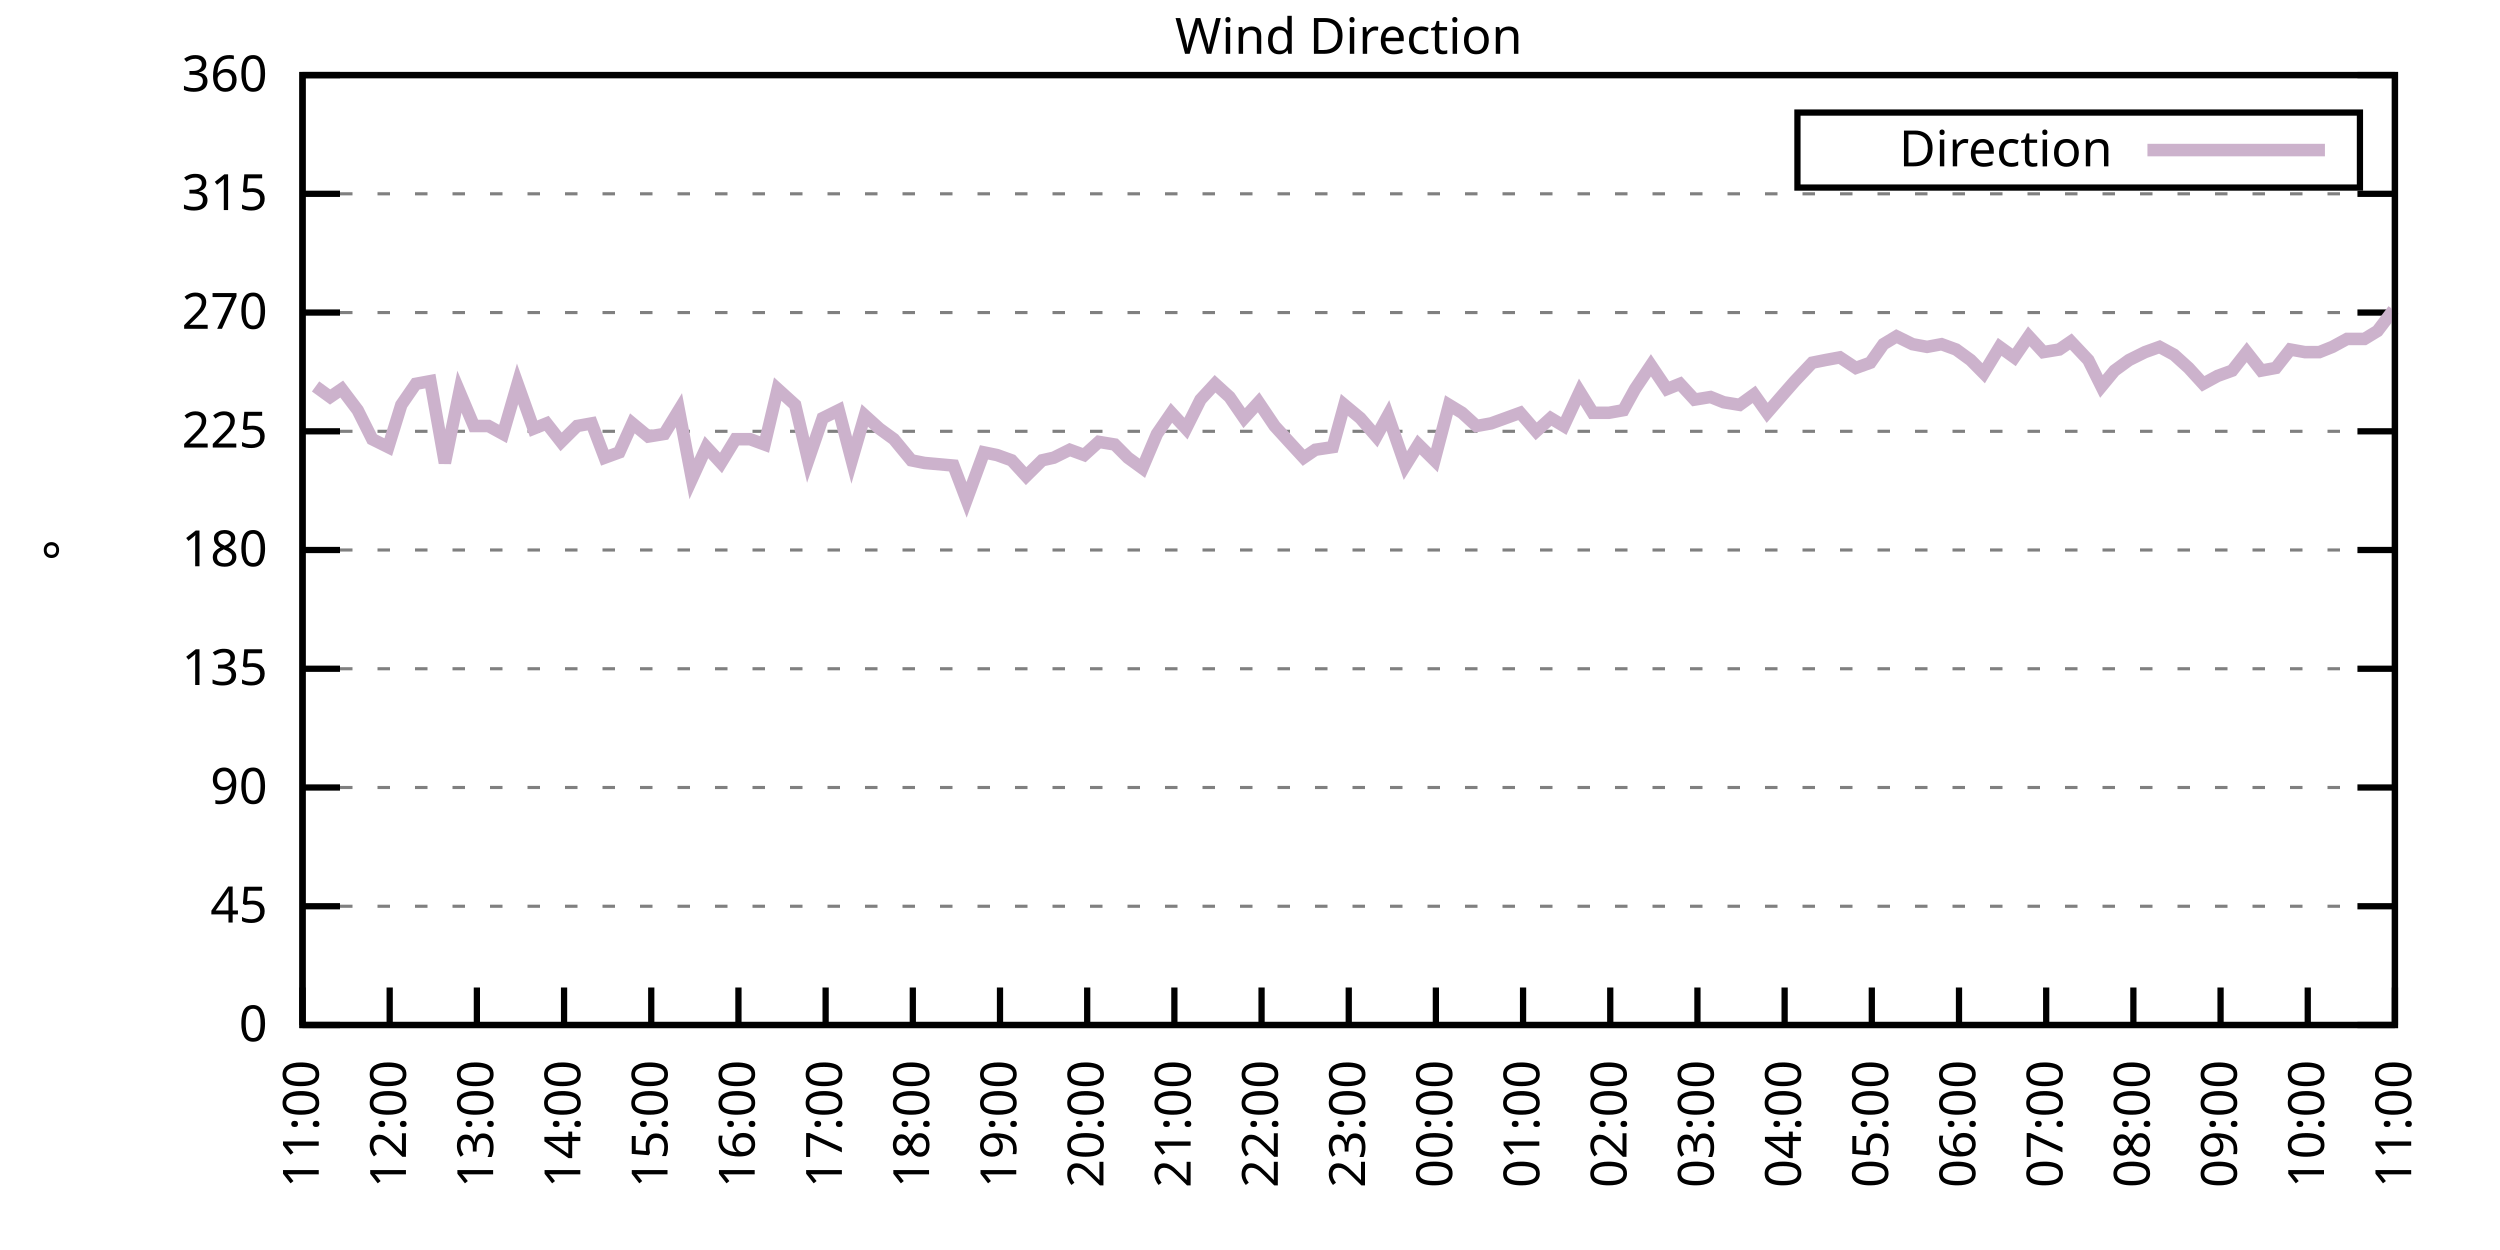
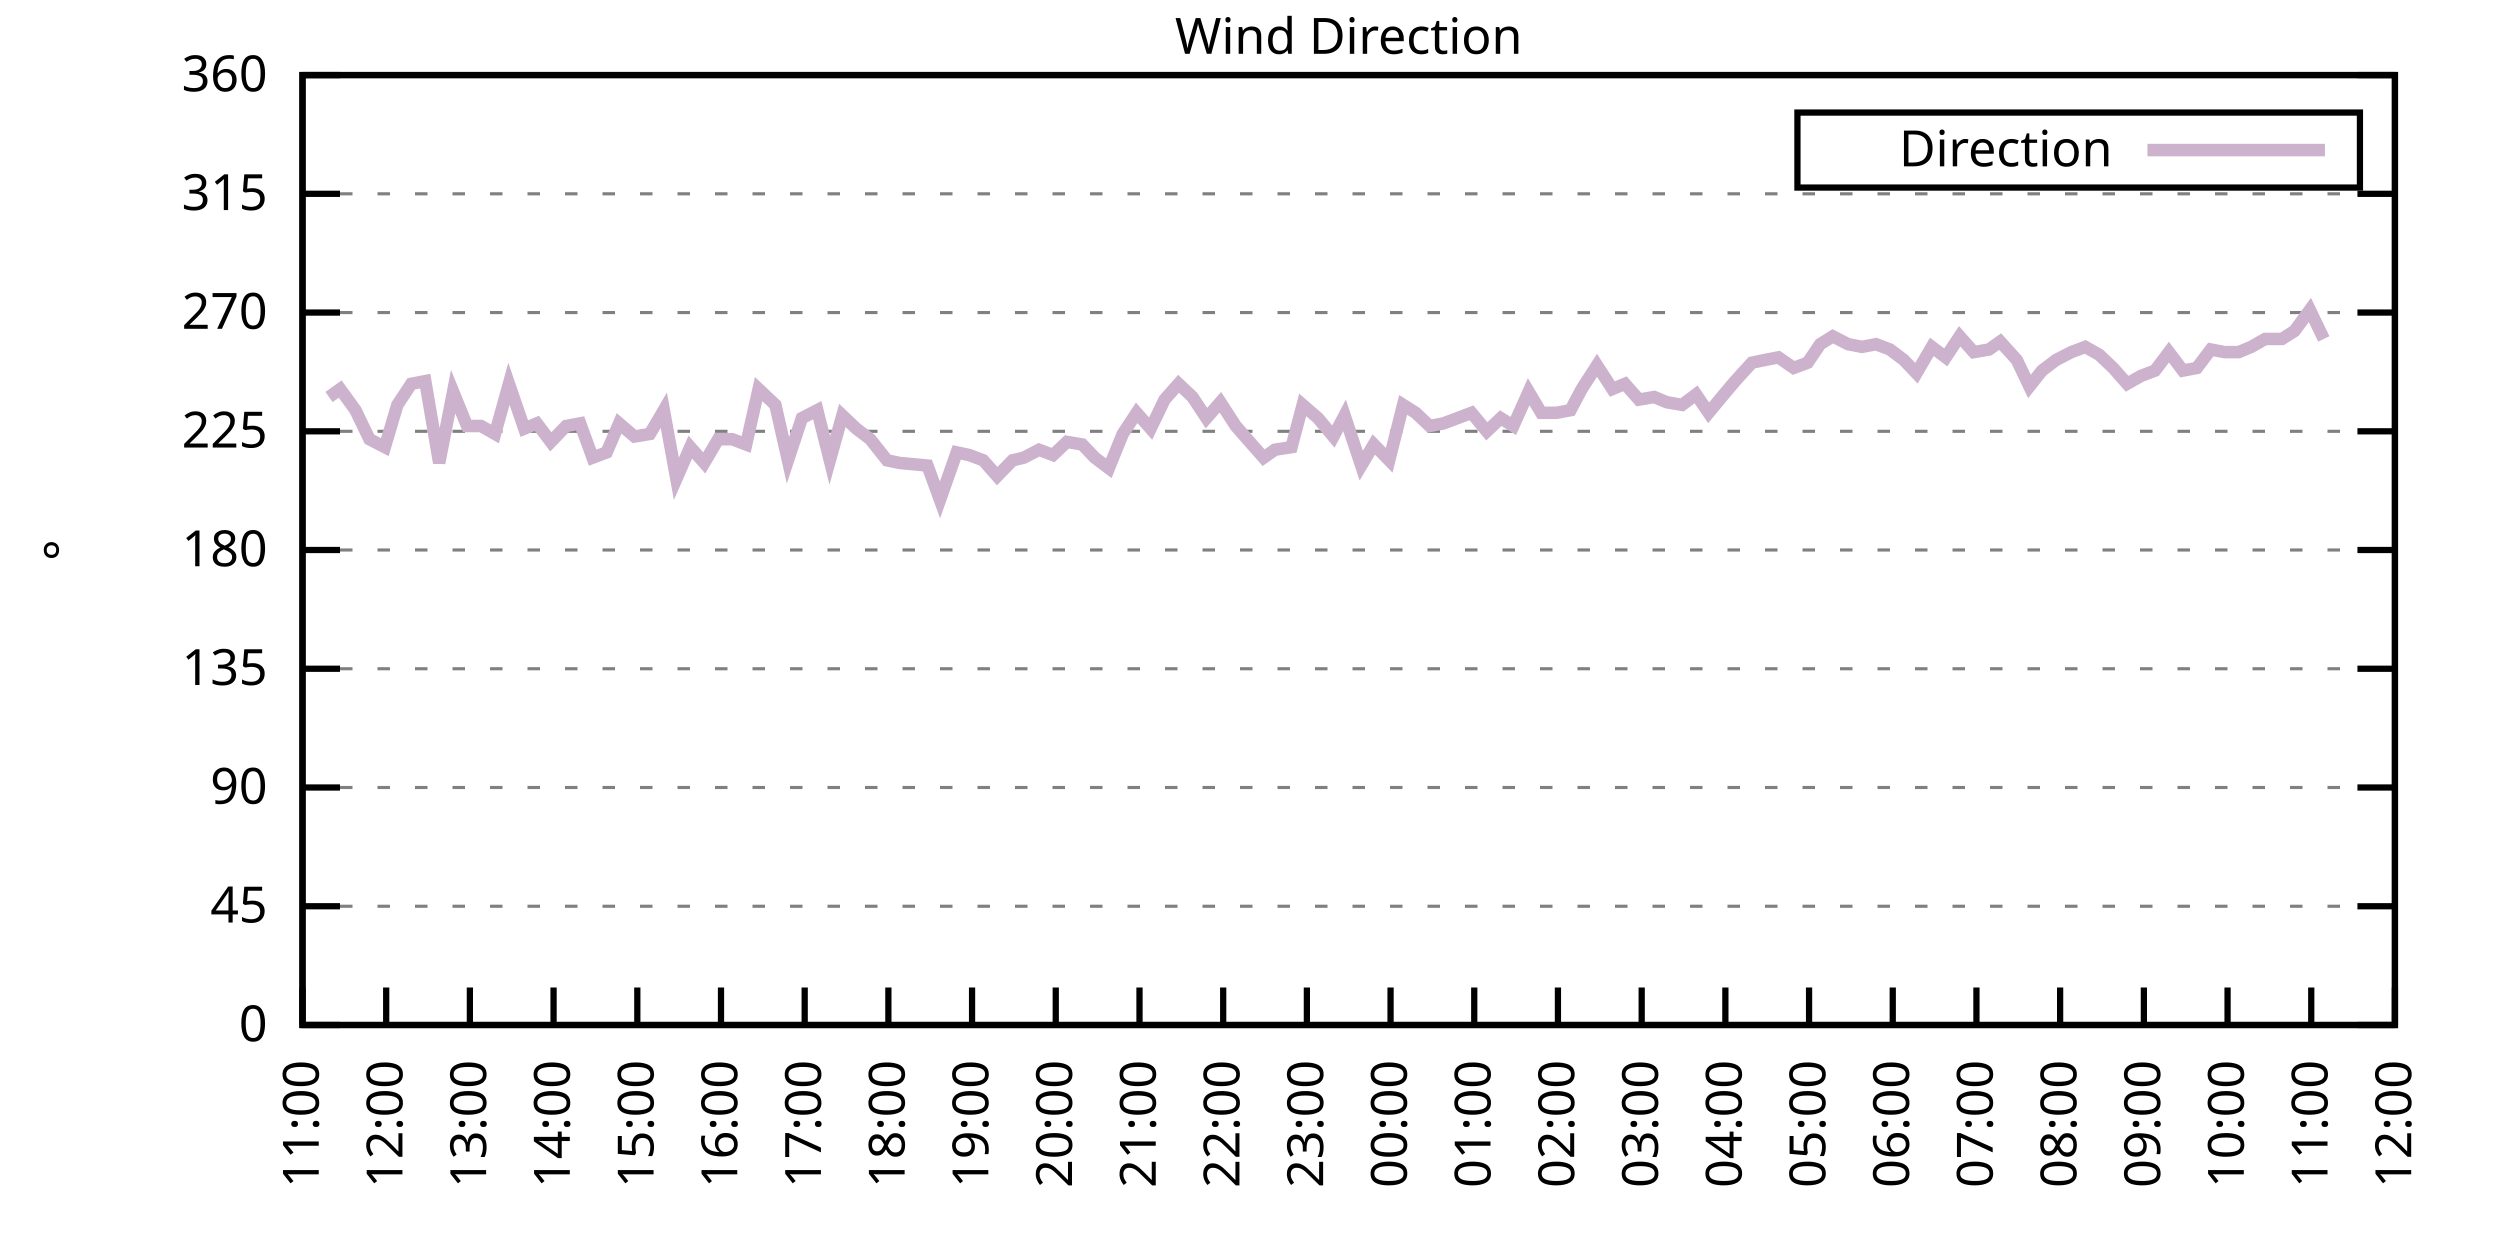
<svg xmlns="http://www.w3.org/2000/svg" xmlns:xlink="http://www.w3.org/1999/xlink" width="400" height="200" viewBox="0 0 400 200">
  <g id="gnuplot_canvas">
    <rect x="0" y="0" width="400" height="200" fill="none" />
    <defs>
      <circle id="gpDot" r="0.5" stroke-width="0.5" stroke="currentColor" />
      <path id="gpPt0" stroke-width="0.333" stroke="currentColor" d="M-1,0 h2 M0,-1 v2" />
      <path id="gpPt1" stroke-width="0.333" stroke="currentColor" d="M-1,-1 L1,1 M1,-1 L-1,1" />
      <path id="gpPt2" stroke-width="0.333" stroke="currentColor" d="M-1,0 L1,0 M0,-1 L0,1 M-1,-1 L1,1 M-1,1 L1,-1" />
      <rect id="gpPt3" stroke-width="0.333" stroke="currentColor" x="-1" y="-1" width="2" height="2" />
      <rect id="gpPt4" stroke-width="0.333" stroke="currentColor" fill="currentColor" x="-1" y="-1" width="2" height="2" />
      <circle id="gpPt5" stroke-width="0.333" stroke="currentColor" cx="0" cy="0" r="1" />
      <use xlink:href="#gpPt5" id="gpPt6" fill="currentColor" stroke="none" />
      <path id="gpPt7" stroke-width="0.333" stroke="currentColor" d="M0,-1.33 L-1.33,0.67 L1.33,0.67 z" />
      <use xlink:href="#gpPt7" id="gpPt8" fill="currentColor" stroke="none" />
      <use xlink:href="#gpPt7" id="gpPt9" stroke="currentColor" transform="rotate(180)" />
      <use xlink:href="#gpPt9" id="gpPt10" fill="currentColor" stroke="none" />
      <use xlink:href="#gpPt3" id="gpPt11" stroke="currentColor" transform="rotate(45)" />
      <use xlink:href="#gpPt11" id="gpPt12" fill="currentColor" stroke="none" />
      <path id="gpPt13" stroke-width="0.333" stroke="currentColor" d="M0,1.330 L1.265,0.411 L0.782,-1.067 L-0.782,-1.076 L-1.265,0.411 z" />
      <use xlink:href="#gpPt13" id="gpPt14" fill="currentColor" stroke="none" />
      <filter id="textbox" filterUnits="objectBoundingBox" x="0" y="0" height="1" width="1">
        <feFlood flood-color="white" flood-opacity="1" result="bgnd" />
        <feComposite in="SourceGraphic" in2="bgnd" operator="atop" />
      </filter>
      <filter id="greybox" filterUnits="objectBoundingBox" x="0" y="0" height="1" width="1">
        <feFlood flood-color="lightgrey" flood-opacity="1" result="grey" />
        <feComposite in="SourceGraphic" in2="grey" operator="atop" />
      </filter>
    </defs>
    <g fill="none" color="white" stroke="currentColor" stroke-width="1.00" stroke-linecap="butt" stroke-linejoin="miter">
</g>
    <g fill="none" color="black" stroke="currentColor" stroke-width="1.00" stroke-linecap="butt" stroke-linejoin="miter">
      <g stroke="none" shape-rendering="crispEdges">
        <polygon fill="rgb(255, 255, 255)" points="48.40,164.00 383.18,164.00 383.18,12.02 48.40,12.02 " />
      </g>
    </g>
    <g fill="none" color="black" stroke="currentColor" stroke-width="1.00" stroke-linecap="butt" stroke-linejoin="miter">
</g>
    <g fill="none" color="black" stroke="black" stroke-width="0.50" stroke-linecap="butt" stroke-linejoin="miter">
</g>
    <g fill="none" color="gray" stroke="currentColor" stroke-width="0.50" stroke-linecap="butt" stroke-linejoin="miter">
      <path stroke="gray" stroke-dasharray="2,4" class="gridline" d="M48.40,164.00 L383.19,164.00  " />
    </g>
    <g fill="none" color="gray" stroke="gray" stroke-width="1.00" stroke-linecap="butt" stroke-linejoin="miter">
</g>
    <g fill="none" color="black" stroke="currentColor" stroke-width="1.00" stroke-linecap="butt" stroke-linejoin="miter">
      <path stroke="black" d="M48.40,164.00 L54.40,164.00 M383.19,164.00 L377.19,164.00  " />
      <g transform="translate(42.80,166.60)" stroke="none" fill="black" font-family="Sans" font-size="8.00" text-anchor="end">
        <text>
          <tspan font-family="Sans"> 0</tspan>
        </text>
      </g>
    </g>
    <g fill="none" color="black" stroke="currentColor" stroke-width="1.00" stroke-linecap="butt" stroke-linejoin="miter">
</g>
    <g fill="none" color="black" stroke="black" stroke-width="0.50" stroke-linecap="butt" stroke-linejoin="miter">
</g>
    <g fill="none" color="gray" stroke="currentColor" stroke-width="0.50" stroke-linecap="butt" stroke-linejoin="miter">
      <path stroke="gray" stroke-dasharray="2,4" class="gridline" d="M48.40,145.00 L383.19,145.00  " />
    </g>
    <g fill="none" color="gray" stroke="gray" stroke-width="1.00" stroke-linecap="butt" stroke-linejoin="miter">
</g>
    <g fill="none" color="black" stroke="currentColor" stroke-width="1.00" stroke-linecap="butt" stroke-linejoin="miter">
      <path stroke="black" d="M48.40,145.00 L54.40,145.00 M383.19,145.00 L377.19,145.00  " />
      <g transform="translate(42.80,147.60)" stroke="none" fill="black" font-family="Sans" font-size="8.00" text-anchor="end">
        <text>
          <tspan font-family="Sans"> 45</tspan>
        </text>
      </g>
    </g>
    <g fill="none" color="black" stroke="currentColor" stroke-width="1.00" stroke-linecap="butt" stroke-linejoin="miter">
</g>
    <g fill="none" color="black" stroke="black" stroke-width="0.50" stroke-linecap="butt" stroke-linejoin="miter">
</g>
    <g fill="none" color="gray" stroke="currentColor" stroke-width="0.50" stroke-linecap="butt" stroke-linejoin="miter">
      <path stroke="gray" stroke-dasharray="2,4" class="gridline" d="M48.40,126.00 L383.19,126.00  " />
    </g>
    <g fill="none" color="gray" stroke="gray" stroke-width="1.00" stroke-linecap="butt" stroke-linejoin="miter">
</g>
    <g fill="none" color="black" stroke="currentColor" stroke-width="1.00" stroke-linecap="butt" stroke-linejoin="miter">
      <path stroke="black" d="M48.40,126.00 L54.40,126.00 M383.19,126.00 L377.19,126.00  " />
      <g transform="translate(42.80,128.60)" stroke="none" fill="black" font-family="Sans" font-size="8.00" text-anchor="end">
        <text>
          <tspan font-family="Sans"> 90</tspan>
        </text>
      </g>
    </g>
    <g fill="none" color="black" stroke="currentColor" stroke-width="1.00" stroke-linecap="butt" stroke-linejoin="miter">
</g>
    <g fill="none" color="black" stroke="black" stroke-width="0.50" stroke-linecap="butt" stroke-linejoin="miter">
</g>
    <g fill="none" color="gray" stroke="currentColor" stroke-width="0.50" stroke-linecap="butt" stroke-linejoin="miter">
      <path stroke="gray" stroke-dasharray="2,4" class="gridline" d="M48.40,107.00 L383.19,107.00  " />
    </g>
    <g fill="none" color="gray" stroke="gray" stroke-width="1.00" stroke-linecap="butt" stroke-linejoin="miter">
</g>
    <g fill="none" color="black" stroke="currentColor" stroke-width="1.00" stroke-linecap="butt" stroke-linejoin="miter">
      <path stroke="black" d="M48.40,107.00 L54.40,107.00 M383.19,107.00 L377.19,107.00  " />
      <g transform="translate(42.80,109.60)" stroke="none" fill="black" font-family="Sans" font-size="8.00" text-anchor="end">
        <text>
          <tspan font-family="Sans"> 135</tspan>
        </text>
      </g>
    </g>
    <g fill="none" color="black" stroke="currentColor" stroke-width="1.00" stroke-linecap="butt" stroke-linejoin="miter">
</g>
    <g fill="none" color="black" stroke="black" stroke-width="0.50" stroke-linecap="butt" stroke-linejoin="miter">
</g>
    <g fill="none" color="gray" stroke="currentColor" stroke-width="0.50" stroke-linecap="butt" stroke-linejoin="miter">
      <path stroke="gray" stroke-dasharray="2,4" class="gridline" d="M48.40,88.00 L383.19,88.00  " />
    </g>
    <g fill="none" color="gray" stroke="gray" stroke-width="1.00" stroke-linecap="butt" stroke-linejoin="miter">
</g>
    <g fill="none" color="black" stroke="currentColor" stroke-width="1.00" stroke-linecap="butt" stroke-linejoin="miter">
      <path stroke="black" d="M48.40,88.00 L54.40,88.00 M383.19,88.00 L377.19,88.00  " />
      <g transform="translate(42.80,90.60)" stroke="none" fill="black" font-family="Sans" font-size="8.00" text-anchor="end">
        <text>
          <tspan font-family="Sans"> 180</tspan>
        </text>
      </g>
    </g>
    <g fill="none" color="black" stroke="currentColor" stroke-width="1.00" stroke-linecap="butt" stroke-linejoin="miter">
</g>
    <g fill="none" color="black" stroke="black" stroke-width="0.50" stroke-linecap="butt" stroke-linejoin="miter">
</g>
    <g fill="none" color="gray" stroke="currentColor" stroke-width="0.50" stroke-linecap="butt" stroke-linejoin="miter">
      <path stroke="gray" stroke-dasharray="2,4" class="gridline" d="M48.40,69.01 L383.19,69.01  " />
    </g>
    <g fill="none" color="gray" stroke="gray" stroke-width="1.00" stroke-linecap="butt" stroke-linejoin="miter">
</g>
    <g fill="none" color="black" stroke="currentColor" stroke-width="1.00" stroke-linecap="butt" stroke-linejoin="miter">
      <path stroke="black" d="M48.40,69.01 L54.40,69.01 M383.19,69.01 L377.19,69.01  " />
      <g transform="translate(42.80,71.61)" stroke="none" fill="black" font-family="Sans" font-size="8.00" text-anchor="end">
        <text>
          <tspan font-family="Sans"> 225</tspan>
        </text>
      </g>
    </g>
    <g fill="none" color="black" stroke="currentColor" stroke-width="1.00" stroke-linecap="butt" stroke-linejoin="miter">
</g>
    <g fill="none" color="black" stroke="black" stroke-width="0.50" stroke-linecap="butt" stroke-linejoin="miter">
</g>
    <g fill="none" color="gray" stroke="currentColor" stroke-width="0.50" stroke-linecap="butt" stroke-linejoin="miter">
      <path stroke="gray" stroke-dasharray="2,4" class="gridline" d="M48.40,50.01 L383.19,50.01  " />
    </g>
    <g fill="none" color="gray" stroke="gray" stroke-width="1.00" stroke-linecap="butt" stroke-linejoin="miter">
</g>
    <g fill="none" color="black" stroke="currentColor" stroke-width="1.00" stroke-linecap="butt" stroke-linejoin="miter">
      <path stroke="black" d="M48.40,50.01 L54.40,50.01 M383.19,50.01 L377.19,50.01  " />
      <g transform="translate(42.80,52.61)" stroke="none" fill="black" font-family="Sans" font-size="8.00" text-anchor="end">
        <text>
          <tspan font-family="Sans"> 270</tspan>
        </text>
      </g>
    </g>
    <g fill="none" color="black" stroke="currentColor" stroke-width="1.00" stroke-linecap="butt" stroke-linejoin="miter">
</g>
    <g fill="none" color="black" stroke="black" stroke-width="0.50" stroke-linecap="butt" stroke-linejoin="miter">
</g>
    <g fill="none" color="gray" stroke="currentColor" stroke-width="0.50" stroke-linecap="butt" stroke-linejoin="miter">
      <path stroke="gray" stroke-dasharray="2,4" class="gridline" d="M48.40,31.01 L383.19,31.01  " />
    </g>
    <g fill="none" color="gray" stroke="gray" stroke-width="1.00" stroke-linecap="butt" stroke-linejoin="miter">
</g>
    <g fill="none" color="black" stroke="currentColor" stroke-width="1.00" stroke-linecap="butt" stroke-linejoin="miter">
      <path stroke="black" d="M48.40,31.01 L54.40,31.01 M383.19,31.01 L377.19,31.01  " />
      <g transform="translate(42.80,33.61)" stroke="none" fill="black" font-family="Sans" font-size="8.00" text-anchor="end">
        <text>
          <tspan font-family="Sans"> 315</tspan>
        </text>
      </g>
    </g>
    <g fill="none" color="black" stroke="currentColor" stroke-width="1.00" stroke-linecap="butt" stroke-linejoin="miter">
</g>
    <g fill="none" color="black" stroke="black" stroke-width="0.50" stroke-linecap="butt" stroke-linejoin="miter">
</g>
    <g fill="none" color="gray" stroke="currentColor" stroke-width="0.50" stroke-linecap="butt" stroke-linejoin="miter">
      <path stroke="gray" stroke-dasharray="2,4" class="gridline" d="M48.40,12.01 L383.19,12.01  " />
    </g>
    <g fill="none" color="gray" stroke="gray" stroke-width="1.00" stroke-linecap="butt" stroke-linejoin="miter">
</g>
    <g fill="none" color="black" stroke="currentColor" stroke-width="1.00" stroke-linecap="butt" stroke-linejoin="miter">
      <path stroke="black" d="M48.40,12.01 L54.40,12.01 M383.19,12.01 L377.19,12.01  " />
      <g transform="translate(42.80,14.61)" stroke="none" fill="black" font-family="Sans" font-size="8.00" text-anchor="end">
        <text>
          <tspan font-family="Sans"> 360</tspan>
        </text>
      </g>
    </g>
    <g fill="none" color="black" stroke="currentColor" stroke-width="1.00" stroke-linecap="butt" stroke-linejoin="miter">
      <path stroke="black" d="M48.40,164.00 L48.40,158.00  " />
      <g transform="translate(51.00,169.60) rotate(270.00)" stroke="none" fill="black" font-family="Sans" font-size="8.00" text-anchor="end">
        <text>
          <tspan font-family="Sans">11:00</tspan>
        </text>
      </g>
    </g>
    <g fill="none" color="black" stroke="currentColor" stroke-width="1.00" stroke-linecap="butt" stroke-linejoin="miter">
-       <path stroke="black" d="M62.35,164.00 L62.35,158.00  " />
-       <g transform="translate(64.95,169.60) rotate(270.00)" stroke="none" fill="black" font-family="Sans" font-size="8.00" text-anchor="end">
+       <path stroke="black" d="M61.79,164.00 L61.79,158.00  " />
+       <g transform="translate(64.39,169.60) rotate(270.00)" stroke="none" fill="black" font-family="Sans" font-size="8.00" text-anchor="end">
        <text>
          <tspan font-family="Sans">12:00</tspan>
        </text>
      </g>
    </g>
    <g fill="none" color="black" stroke="currentColor" stroke-width="1.00" stroke-linecap="butt" stroke-linejoin="miter">
-       <path stroke="black" d="M76.30,164.00 L76.30,158.00  " />
-       <g transform="translate(78.90,169.60) rotate(270.00)" stroke="none" fill="black" font-family="Sans" font-size="8.00" text-anchor="end">
+       <path stroke="black" d="M75.18,164.00 L75.18,158.00  " />
+       <g transform="translate(77.78,169.60) rotate(270.00)" stroke="none" fill="black" font-family="Sans" font-size="8.00" text-anchor="end">
        <text>
          <tspan font-family="Sans">13:00</tspan>
        </text>
      </g>
    </g>
    <g fill="none" color="black" stroke="currentColor" stroke-width="1.00" stroke-linecap="butt" stroke-linejoin="miter">
-       <path stroke="black" d="M90.25,164.00 L90.25,158.00  " />
-       <g transform="translate(92.85,169.60) rotate(270.00)" stroke="none" fill="black" font-family="Sans" font-size="8.00" text-anchor="end">
+       <path stroke="black" d="M88.57,164.00 L88.57,158.00  " />
+       <g transform="translate(91.17,169.60) rotate(270.00)" stroke="none" fill="black" font-family="Sans" font-size="8.00" text-anchor="end">
        <text>
          <tspan font-family="Sans">14:00</tspan>
        </text>
      </g>
    </g>
    <g fill="none" color="black" stroke="currentColor" stroke-width="1.00" stroke-linecap="butt" stroke-linejoin="miter">
-       <path stroke="black" d="M104.20,164.00 L104.20,158.00  " />
-       <g transform="translate(106.80,169.60) rotate(270.00)" stroke="none" fill="black" font-family="Sans" font-size="8.00" text-anchor="end">
+       <path stroke="black" d="M101.97,164.00 L101.97,158.00  " />
+       <g transform="translate(104.57,169.60) rotate(270.00)" stroke="none" fill="black" font-family="Sans" font-size="8.00" text-anchor="end">
        <text>
          <tspan font-family="Sans">15:00</tspan>
        </text>
      </g>
    </g>
    <g fill="none" color="black" stroke="currentColor" stroke-width="1.00" stroke-linecap="butt" stroke-linejoin="miter">
-       <path stroke="black" d="M118.15,164.00 L118.15,158.00  " />
-       <g transform="translate(120.75,169.60) rotate(270.00)" stroke="none" fill="black" font-family="Sans" font-size="8.00" text-anchor="end">
+       <path stroke="black" d="M115.36,164.00 L115.36,158.00  " />
+       <g transform="translate(117.96,169.60) rotate(270.00)" stroke="none" fill="black" font-family="Sans" font-size="8.00" text-anchor="end">
        <text>
          <tspan font-family="Sans">16:00</tspan>
        </text>
      </g>
    </g>
    <g fill="none" color="black" stroke="currentColor" stroke-width="1.00" stroke-linecap="butt" stroke-linejoin="miter">
-       <path stroke="black" d="M132.10,164.00 L132.10,158.00  " />
-       <g transform="translate(134.70,169.60) rotate(270.00)" stroke="none" fill="black" font-family="Sans" font-size="8.00" text-anchor="end">
+       <path stroke="black" d="M128.75,164.00 L128.75,158.00  " />
+       <g transform="translate(131.35,169.60) rotate(270.00)" stroke="none" fill="black" font-family="Sans" font-size="8.00" text-anchor="end">
        <text>
          <tspan font-family="Sans">17:00</tspan>
        </text>
      </g>
    </g>
    <g fill="none" color="black" stroke="currentColor" stroke-width="1.00" stroke-linecap="butt" stroke-linejoin="miter">
-       <path stroke="black" d="M146.05,164.00 L146.05,158.00  " />
-       <g transform="translate(148.65,169.60) rotate(270.00)" stroke="none" fill="black" font-family="Sans" font-size="8.00" text-anchor="end">
+       <path stroke="black" d="M142.14,164.00 L142.14,158.00  " />
+       <g transform="translate(144.74,169.60) rotate(270.00)" stroke="none" fill="black" font-family="Sans" font-size="8.00" text-anchor="end">
        <text>
          <tspan font-family="Sans">18:00</tspan>
        </text>
      </g>
    </g>
    <g fill="none" color="black" stroke="currentColor" stroke-width="1.00" stroke-linecap="butt" stroke-linejoin="miter">
-       <path stroke="black" d="M160.00,164.00 L160.00,158.00  " />
-       <g transform="translate(162.60,169.60) rotate(270.00)" stroke="none" fill="black" font-family="Sans" font-size="8.00" text-anchor="end">
+       <path stroke="black" d="M155.53,164.00 L155.53,158.00  " />
+       <g transform="translate(158.13,169.60) rotate(270.00)" stroke="none" fill="black" font-family="Sans" font-size="8.00" text-anchor="end">
        <text>
          <tspan font-family="Sans">19:00</tspan>
        </text>
      </g>
    </g>
    <g fill="none" color="black" stroke="currentColor" stroke-width="1.00" stroke-linecap="butt" stroke-linejoin="miter">
-       <path stroke="black" d="M173.95,164.00 L173.95,158.00  " />
-       <g transform="translate(176.55,169.60) rotate(270.00)" stroke="none" fill="black" font-family="Sans" font-size="8.00" text-anchor="end">
+       <path stroke="black" d="M168.92,164.00 L168.92,158.00  " />
+       <g transform="translate(171.52,169.60) rotate(270.00)" stroke="none" fill="black" font-family="Sans" font-size="8.00" text-anchor="end">
        <text>
          <tspan font-family="Sans">20:00</tspan>
        </text>
      </g>
    </g>
    <g fill="none" color="black" stroke="currentColor" stroke-width="1.00" stroke-linecap="butt" stroke-linejoin="miter">
-       <path stroke="black" d="M187.90,164.00 L187.90,158.00  " />
-       <g transform="translate(190.50,169.60) rotate(270.00)" stroke="none" fill="black" font-family="Sans" font-size="8.00" text-anchor="end">
+       <path stroke="black" d="M182.32,164.00 L182.32,158.00  " />
+       <g transform="translate(184.92,169.60) rotate(270.00)" stroke="none" fill="black" font-family="Sans" font-size="8.00" text-anchor="end">
        <text>
          <tspan font-family="Sans">21:00</tspan>
        </text>
      </g>
    </g>
    <g fill="none" color="black" stroke="currentColor" stroke-width="1.00" stroke-linecap="butt" stroke-linejoin="miter">
-       <path stroke="black" d="M201.85,164.00 L201.85,158.00  " />
-       <g transform="translate(204.45,169.60) rotate(270.00)" stroke="none" fill="black" font-family="Sans" font-size="8.00" text-anchor="end">
+       <path stroke="black" d="M195.71,164.00 L195.71,158.00  " />
+       <g transform="translate(198.31,169.60) rotate(270.00)" stroke="none" fill="black" font-family="Sans" font-size="8.00" text-anchor="end">
        <text>
          <tspan font-family="Sans">22:00</tspan>
        </text>
      </g>
    </g>
    <g fill="none" color="black" stroke="currentColor" stroke-width="1.00" stroke-linecap="butt" stroke-linejoin="miter">
-       <path stroke="black" d="M215.80,164.00 L215.80,158.00  " />
-       <g transform="translate(218.40,169.60) rotate(270.00)" stroke="none" fill="black" font-family="Sans" font-size="8.00" text-anchor="end">
+       <path stroke="black" d="M209.10,164.00 L209.10,158.00  " />
+       <g transform="translate(211.70,169.60) rotate(270.00)" stroke="none" fill="black" font-family="Sans" font-size="8.00" text-anchor="end">
        <text>
          <tspan font-family="Sans">23:00</tspan>
        </text>
      </g>
    </g>
    <g fill="none" color="black" stroke="currentColor" stroke-width="1.00" stroke-linecap="butt" stroke-linejoin="miter">
-       <path stroke="black" d="M229.74,164.00 L229.74,158.00  " />
-       <g transform="translate(232.34,169.60) rotate(270.00)" stroke="none" fill="black" font-family="Sans" font-size="8.00" text-anchor="end">
+       <path stroke="black" d="M222.49,164.00 L222.49,158.00  " />
+       <g transform="translate(225.09,169.60) rotate(270.00)" stroke="none" fill="black" font-family="Sans" font-size="8.00" text-anchor="end">
        <text>
          <tspan font-family="Sans">00:00</tspan>
        </text>
      </g>
    </g>
    <g fill="none" color="black" stroke="currentColor" stroke-width="1.00" stroke-linecap="butt" stroke-linejoin="miter">
-       <path stroke="black" d="M243.69,164.00 L243.69,158.00  " />
-       <g transform="translate(246.29,169.60) rotate(270.00)" stroke="none" fill="black" font-family="Sans" font-size="8.00" text-anchor="end">
+       <path stroke="black" d="M235.88,164.00 L235.88,158.00  " />
+       <g transform="translate(238.48,169.60) rotate(270.00)" stroke="none" fill="black" font-family="Sans" font-size="8.00" text-anchor="end">
        <text>
          <tspan font-family="Sans">01:00</tspan>
        </text>
      </g>
    </g>
    <g fill="none" color="black" stroke="currentColor" stroke-width="1.00" stroke-linecap="butt" stroke-linejoin="miter">
-       <path stroke="black" d="M257.64,164.00 L257.64,158.00  " />
-       <g transform="translate(260.24,169.60) rotate(270.00)" stroke="none" fill="black" font-family="Sans" font-size="8.00" text-anchor="end">
+       <path stroke="black" d="M249.27,164.00 L249.27,158.00  " />
+       <g transform="translate(251.87,169.60) rotate(270.00)" stroke="none" fill="black" font-family="Sans" font-size="8.00" text-anchor="end">
        <text>
          <tspan font-family="Sans">02:00</tspan>
        </text>
      </g>
    </g>
    <g fill="none" color="black" stroke="currentColor" stroke-width="1.00" stroke-linecap="butt" stroke-linejoin="miter">
-       <path stroke="black" d="M271.59,164.00 L271.59,158.00  " />
-       <g transform="translate(274.19,169.60) rotate(270.00)" stroke="none" fill="black" font-family="Sans" font-size="8.00" text-anchor="end">
+       <path stroke="black" d="M262.67,164.00 L262.67,158.00  " />
+       <g transform="translate(265.27,169.60) rotate(270.00)" stroke="none" fill="black" font-family="Sans" font-size="8.00" text-anchor="end">
        <text>
          <tspan font-family="Sans">03:00</tspan>
        </text>
      </g>
    </g>
    <g fill="none" color="black" stroke="currentColor" stroke-width="1.00" stroke-linecap="butt" stroke-linejoin="miter">
-       <path stroke="black" d="M285.54,164.00 L285.54,158.00  " />
-       <g transform="translate(288.14,169.60) rotate(270.00)" stroke="none" fill="black" font-family="Sans" font-size="8.00" text-anchor="end">
+       <path stroke="black" d="M276.06,164.00 L276.06,158.00  " />
+       <g transform="translate(278.66,169.60) rotate(270.00)" stroke="none" fill="black" font-family="Sans" font-size="8.00" text-anchor="end">
        <text>
          <tspan font-family="Sans">04:00</tspan>
        </text>
      </g>
    </g>
    <g fill="none" color="black" stroke="currentColor" stroke-width="1.00" stroke-linecap="butt" stroke-linejoin="miter">
-       <path stroke="black" d="M299.49,164.00 L299.49,158.00  " />
-       <g transform="translate(302.09,169.60) rotate(270.00)" stroke="none" fill="black" font-family="Sans" font-size="8.00" text-anchor="end">
+       <path stroke="black" d="M289.45,164.00 L289.45,158.00  " />
+       <g transform="translate(292.05,169.60) rotate(270.00)" stroke="none" fill="black" font-family="Sans" font-size="8.00" text-anchor="end">
        <text>
          <tspan font-family="Sans">05:00</tspan>
        </text>
      </g>
    </g>
    <g fill="none" color="black" stroke="currentColor" stroke-width="1.00" stroke-linecap="butt" stroke-linejoin="miter">
-       <path stroke="black" d="M313.44,164.00 L313.44,158.00  " />
-       <g transform="translate(316.04,169.60) rotate(270.00)" stroke="none" fill="black" font-family="Sans" font-size="8.00" text-anchor="end">
+       <path stroke="black" d="M302.84,164.00 L302.84,158.00  " />
+       <g transform="translate(305.44,169.60) rotate(270.00)" stroke="none" fill="black" font-family="Sans" font-size="8.00" text-anchor="end">
        <text>
          <tspan font-family="Sans">06:00</tspan>
        </text>
      </g>
    </g>
    <g fill="none" color="black" stroke="currentColor" stroke-width="1.00" stroke-linecap="butt" stroke-linejoin="miter">
-       <path stroke="black" d="M327.39,164.00 L327.39,158.00  " />
-       <g transform="translate(329.99,169.60) rotate(270.00)" stroke="none" fill="black" font-family="Sans" font-size="8.00" text-anchor="end">
+       <path stroke="black" d="M316.23,164.00 L316.23,158.00  " />
+       <g transform="translate(318.83,169.60) rotate(270.00)" stroke="none" fill="black" font-family="Sans" font-size="8.00" text-anchor="end">
        <text>
          <tspan font-family="Sans">07:00</tspan>
        </text>
      </g>
    </g>
    <g fill="none" color="black" stroke="currentColor" stroke-width="1.00" stroke-linecap="butt" stroke-linejoin="miter">
-       <path stroke="black" d="M341.34,164.00 L341.34,158.00  " />
-       <g transform="translate(343.94,169.60) rotate(270.00)" stroke="none" fill="black" font-family="Sans" font-size="8.00" text-anchor="end">
+       <path stroke="black" d="M329.62,164.00 L329.62,158.00  " />
+       <g transform="translate(332.22,169.60) rotate(270.00)" stroke="none" fill="black" font-family="Sans" font-size="8.00" text-anchor="end">
        <text>
          <tspan font-family="Sans">08:00</tspan>
        </text>
      </g>
    </g>
    <g fill="none" color="black" stroke="currentColor" stroke-width="1.00" stroke-linecap="butt" stroke-linejoin="miter">
-       <path stroke="black" d="M355.29,164.00 L355.29,158.00  " />
-       <g transform="translate(357.89,169.60) rotate(270.00)" stroke="none" fill="black" font-family="Sans" font-size="8.00" text-anchor="end">
+       <path stroke="black" d="M343.02,164.00 L343.02,158.00  " />
+       <g transform="translate(345.62,169.60) rotate(270.00)" stroke="none" fill="black" font-family="Sans" font-size="8.00" text-anchor="end">
        <text>
          <tspan font-family="Sans">09:00</tspan>
        </text>
      </g>
    </g>
    <g fill="none" color="black" stroke="currentColor" stroke-width="1.00" stroke-linecap="butt" stroke-linejoin="miter">
-       <path stroke="black" d="M369.24,164.00 L369.24,158.00  " />
-       <g transform="translate(371.84,169.60) rotate(270.00)" stroke="none" fill="black" font-family="Sans" font-size="8.00" text-anchor="end">
+       <path stroke="black" d="M356.41,164.00 L356.41,158.00  " />
+       <g transform="translate(359.01,169.60) rotate(270.00)" stroke="none" fill="black" font-family="Sans" font-size="8.00" text-anchor="end">
        <text>
          <tspan font-family="Sans">10:00</tspan>
+         </text>
+       </g>
+     </g>
+     <g fill="none" color="black" stroke="currentColor" stroke-width="1.00" stroke-linecap="butt" stroke-linejoin="miter">
+       <path stroke="black" d="M369.80,164.00 L369.80,158.00  " />
+       <g transform="translate(372.40,169.60) rotate(270.00)" stroke="none" fill="black" font-family="Sans" font-size="8.00" text-anchor="end">
+         <text>
+           <tspan font-family="Sans">11:00</tspan>
        </text>
      </g>
    </g>
    <g fill="none" color="black" stroke="currentColor" stroke-width="1.00" stroke-linecap="butt" stroke-linejoin="miter">
      <path stroke="black" d="M383.19,164.00 L383.19,158.00  " />
      <g transform="translate(385.79,169.60) rotate(270.00)" stroke="none" fill="black" font-family="Sans" font-size="8.00" text-anchor="end">
        <text>
-           <tspan font-family="Sans">11:00</tspan>
+           <tspan font-family="Sans">12:00</tspan>
        </text>
      </g>
    </g>
    <g fill="none" color="black" stroke="currentColor" stroke-width="1.00" stroke-linecap="butt" stroke-linejoin="miter">
</g>
    <g fill="none" color="black" stroke="currentColor" stroke-width="1.00" stroke-linecap="butt" stroke-linejoin="miter">
      <path stroke="black" d="M48.40,12.01 L48.40,164.00 L383.19,164.00 L383.19,12.01 L48.40,12.01 Z  " />
    </g>
    <g fill="none" color="black" stroke="currentColor" stroke-width="1.00" stroke-linecap="butt" stroke-linejoin="miter">
</g>
    <g fill="none" color="black" stroke="currentColor" stroke-width="1.00" stroke-linecap="butt" stroke-linejoin="miter">
      <path stroke="black" d="M287.59,30.01 L287.59,18.01 L377.59,18.01 L377.59,30.01 L287.59,30.01 Z  " />
    </g>
    <g id="Wind_direction_plot_1">
      <g fill="none" color="white" stroke="black" stroke-width="2.00" stroke-linecap="butt" stroke-linejoin="miter">
</g>
      <g fill="none" color="black" stroke="currentColor" stroke-width="2.00" stroke-linecap="butt" stroke-linejoin="miter">
        <g transform="translate(337.99,26.61)" stroke="none" fill="black" font-family="Sans" font-size="8.00" text-anchor="end">
          <text>
            <tspan font-family="Sans">Direction</tspan>
          </text>
        </g>
      </g>
      <g fill="none" color="black" stroke="currentColor" stroke-width="2.00" stroke-linecap="butt" stroke-linejoin="miter">
-         <path stroke="rgb(204, 178, 204)" d="M343.59,24.01 L371.99,24.01 M50.49,61.83 L52.82,63.52 L54.68,62.25 L57.23,65.63 L59.56,70.27 L62.12,71.54   L64.21,64.78 L66.53,61.41 L68.86,60.98 L71.18,74.07 L73.51,62.67 L75.83,68.16 L78.16,68.16 L80.48,69.43   L82.81,61.41 L85.37,68.58 L87.46,67.74 L89.78,70.70 L92.34,68.16 L94.67,67.74 L96.76,73.23 L99.08,72.38   L101.18,67.74 L103.73,69.85 L106.29,69.43 L108.62,65.63 L110.71,76.61 L113.03,71.54 L115.36,74.07 L117.68,70.27   L120.01,70.27 L122.33,71.12 L124.43,62.25 L127.22,64.78 L129.31,73.65 L131.63,66.90 L134.19,65.63 L136.28,73.65   L138.37,66.47 L140.70,68.58 L143.02,70.27 L145.81,73.65 L147.91,74.07 L152.56,74.49 L154.65,79.98 L157.44,72.38   L159.53,72.81 L161.86,73.65 L164.18,76.18 L166.74,73.65 L168.60,73.23 L171.16,71.96 L173.48,72.81 L175.81,70.70   L178.36,71.12 L180.46,73.23 L182.78,74.92 L185.11,69.43 L187.43,66.05 L189.76,68.58 L192.08,63.94 L194.41,61.41   L196.73,63.52 L199.06,66.90 L201.38,64.36 L203.94,68.16 L206.26,70.70 L208.59,73.23 L210.45,71.96 L213.24,71.54   L215.10,64.78 L217.65,66.90 L220.21,69.85 L222.07,66.47 L224.86,74.49 L226.95,71.12 L229.51,73.65 L231.84,64.78   L233.93,66.05 L236.25,68.16 L238.58,67.74 L240.90,66.90 L243.23,66.05 L245.79,69.01 L248.11,66.90 L250.20,68.16   L252.76,62.67 L254.85,66.05 L257.41,66.05 L259.74,65.63 L261.60,62.25 L264.15,58.45 L266.71,62.25 L268.80,61.41   L271.13,63.94 L273.69,63.52 L275.78,64.36 L278.34,64.78 L280.66,63.10 L282.75,66.05 L285.31,63.10 L287.17,60.98   L289.96,58.03 L292.05,57.61 L294.38,57.18 L296.94,58.87 L299.26,58.03 L301.35,55.07 L303.44,53.81 L306.00,55.07   L308.33,55.50 L310.65,55.07 L312.98,55.92 L315.30,57.61 L317.39,59.72 L319.95,55.50 L322.28,57.18 L324.60,53.81   L326.93,56.34 L329.48,55.92 L331.34,54.65 L334.13,57.61 L336.23,61.83 L338.32,59.30 L340.64,57.61 L343.20,56.34   L345.53,55.50 L347.85,56.76 L350.18,58.87 L352.50,61.41 L354.83,60.14 L357.15,59.30 L359.48,56.34 L361.80,59.30   L364.13,58.87 L366.45,55.92 L368.78,56.34 L371.10,56.34 L373.19,55.50 L375.52,54.23 L378.31,54.23 L380.40,52.96   L382.96,49.59  " />
+         <path stroke="rgb(204, 178, 204)" d="M343.59,24.01 L371.99,24.01 M52.64,63.52 L54.43,62.25 L56.88,65.63 L59.11,70.27 L61.57,71.54 L63.58,64.78   L65.81,61.41 L68.04,60.98 L70.27,74.07 L72.50,62.67 L74.74,68.16 L76.97,68.16 L79.20,69.43 L81.43,61.41   L83.89,68.58 L85.90,67.74 L88.13,70.70 L90.58,68.16 L92.82,67.74 L94.82,73.23 L97.06,72.38 L99.06,67.74   L101.52,69.85 L103.98,69.43 L106.21,65.63 L108.22,76.61 L110.45,71.54 L112.68,74.07 L114.91,70.27 L117.14,70.27   L119.38,71.12 L121.38,62.25 L124.06,64.78 L126.07,73.65 L128.30,66.90 L130.76,65.63 L132.77,73.65 L134.78,66.47   L137.01,68.58 L139.24,70.27 L141.92,73.65 L143.93,74.07 L148.39,74.49 L150.40,79.98 L153.08,72.38 L155.09,72.81   L157.32,73.65 L159.55,76.18 L162.01,73.65 L163.79,73.23 L166.25,71.96 L168.48,72.81 L170.71,70.70 L173.17,71.12   L175.17,73.23 L177.41,74.92 L179.64,69.43 L181.87,66.05 L184.10,68.58 L186.33,63.94 L188.57,61.41 L190.80,63.52   L193.03,66.90 L195.26,64.36 L197.72,68.16 L199.95,70.70 L202.18,73.23 L203.97,71.96 L206.64,71.54 L208.43,64.78   L210.88,66.90 L213.34,69.85 L215.13,66.47 L217.80,74.49 L219.81,71.12 L222.27,73.65 L224.50,64.78 L226.51,66.05   L228.74,68.16 L230.97,67.74 L233.20,66.90 L235.44,66.05 L237.89,69.01 L240.12,66.90 L242.13,68.16 L244.59,62.67   L246.60,66.05 L249.05,66.05 L251.28,65.63 L253.07,62.25 L255.52,58.45 L257.98,62.25 L259.99,61.41 L262.22,63.94   L264.67,63.52 L266.68,64.36 L269.14,64.78 L271.37,63.10 L273.38,66.05 L275.83,63.10 L277.62,60.98 L280.30,58.03   L282.31,57.61 L284.54,57.18 L286.99,58.87 L289.23,58.03 L291.23,55.07 L293.24,53.81 L295.70,55.07 L297.93,55.50   L300.16,55.07 L302.39,55.92 L304.63,57.61 L306.63,59.72 L309.09,55.50 L311.32,57.18 L313.55,53.81 L315.79,56.34   L318.24,55.92 L320.03,54.65 L322.70,57.61 L324.71,61.83 L326.72,59.30 L328.95,57.61 L331.41,56.34 L333.64,55.50   L335.87,56.76 L338.10,58.87 L340.34,61.41 L342.57,60.14 L344.80,59.30 L347.03,56.34 L349.26,59.30 L351.50,58.87   L353.73,55.92 L355.96,56.34 L358.19,56.34 L360.20,55.50 L362.43,54.23 L365.11,54.23 L367.12,52.96 L369.58,49.59   L371.81,54.23  " />
      </g>
    </g>
    <g fill="none" color="black" stroke="currentColor" stroke-width="2.00" stroke-linecap="butt" stroke-linejoin="miter">
</g>
    <g fill="none" color="black" stroke="black" stroke-width="1.00" stroke-linecap="butt" stroke-linejoin="miter">
</g>
    <g fill="none" color="black" stroke="currentColor" stroke-width="1.00" stroke-linecap="butt" stroke-linejoin="miter">
      <path stroke="black" d="M48.40,12.01 L48.40,164.00 L383.19,164.00 L383.19,12.01 L48.40,12.01 Z  " />
      <g transform="translate(12.80,88.01) rotate(270.00)" stroke="none" fill="black" font-family="Sans" font-size="8.00" text-anchor="middle">
        <text>
          <tspan font-family="Sans">°</tspan>
        </text>
      </g>
    </g>
    <g fill="none" color="black" stroke="currentColor" stroke-width="1.00" stroke-linecap="butt" stroke-linejoin="miter">
</g>
    <g fill="none" color="black" stroke="currentColor" stroke-width="1.00" stroke-linecap="butt" stroke-linejoin="miter">
      <g transform="translate(215.79,8.61)" stroke="none" fill="black" font-family="Sans" font-size="8.00" text-anchor="middle">
        <text>
          <tspan font-family="Sans">Wind Direction</tspan>
        </text>
      </g>
    </g>
    <g fill="none" color="black" stroke="currentColor" stroke-width="1.00" stroke-linecap="butt" stroke-linejoin="miter">
</g>
  </g>
</svg>
